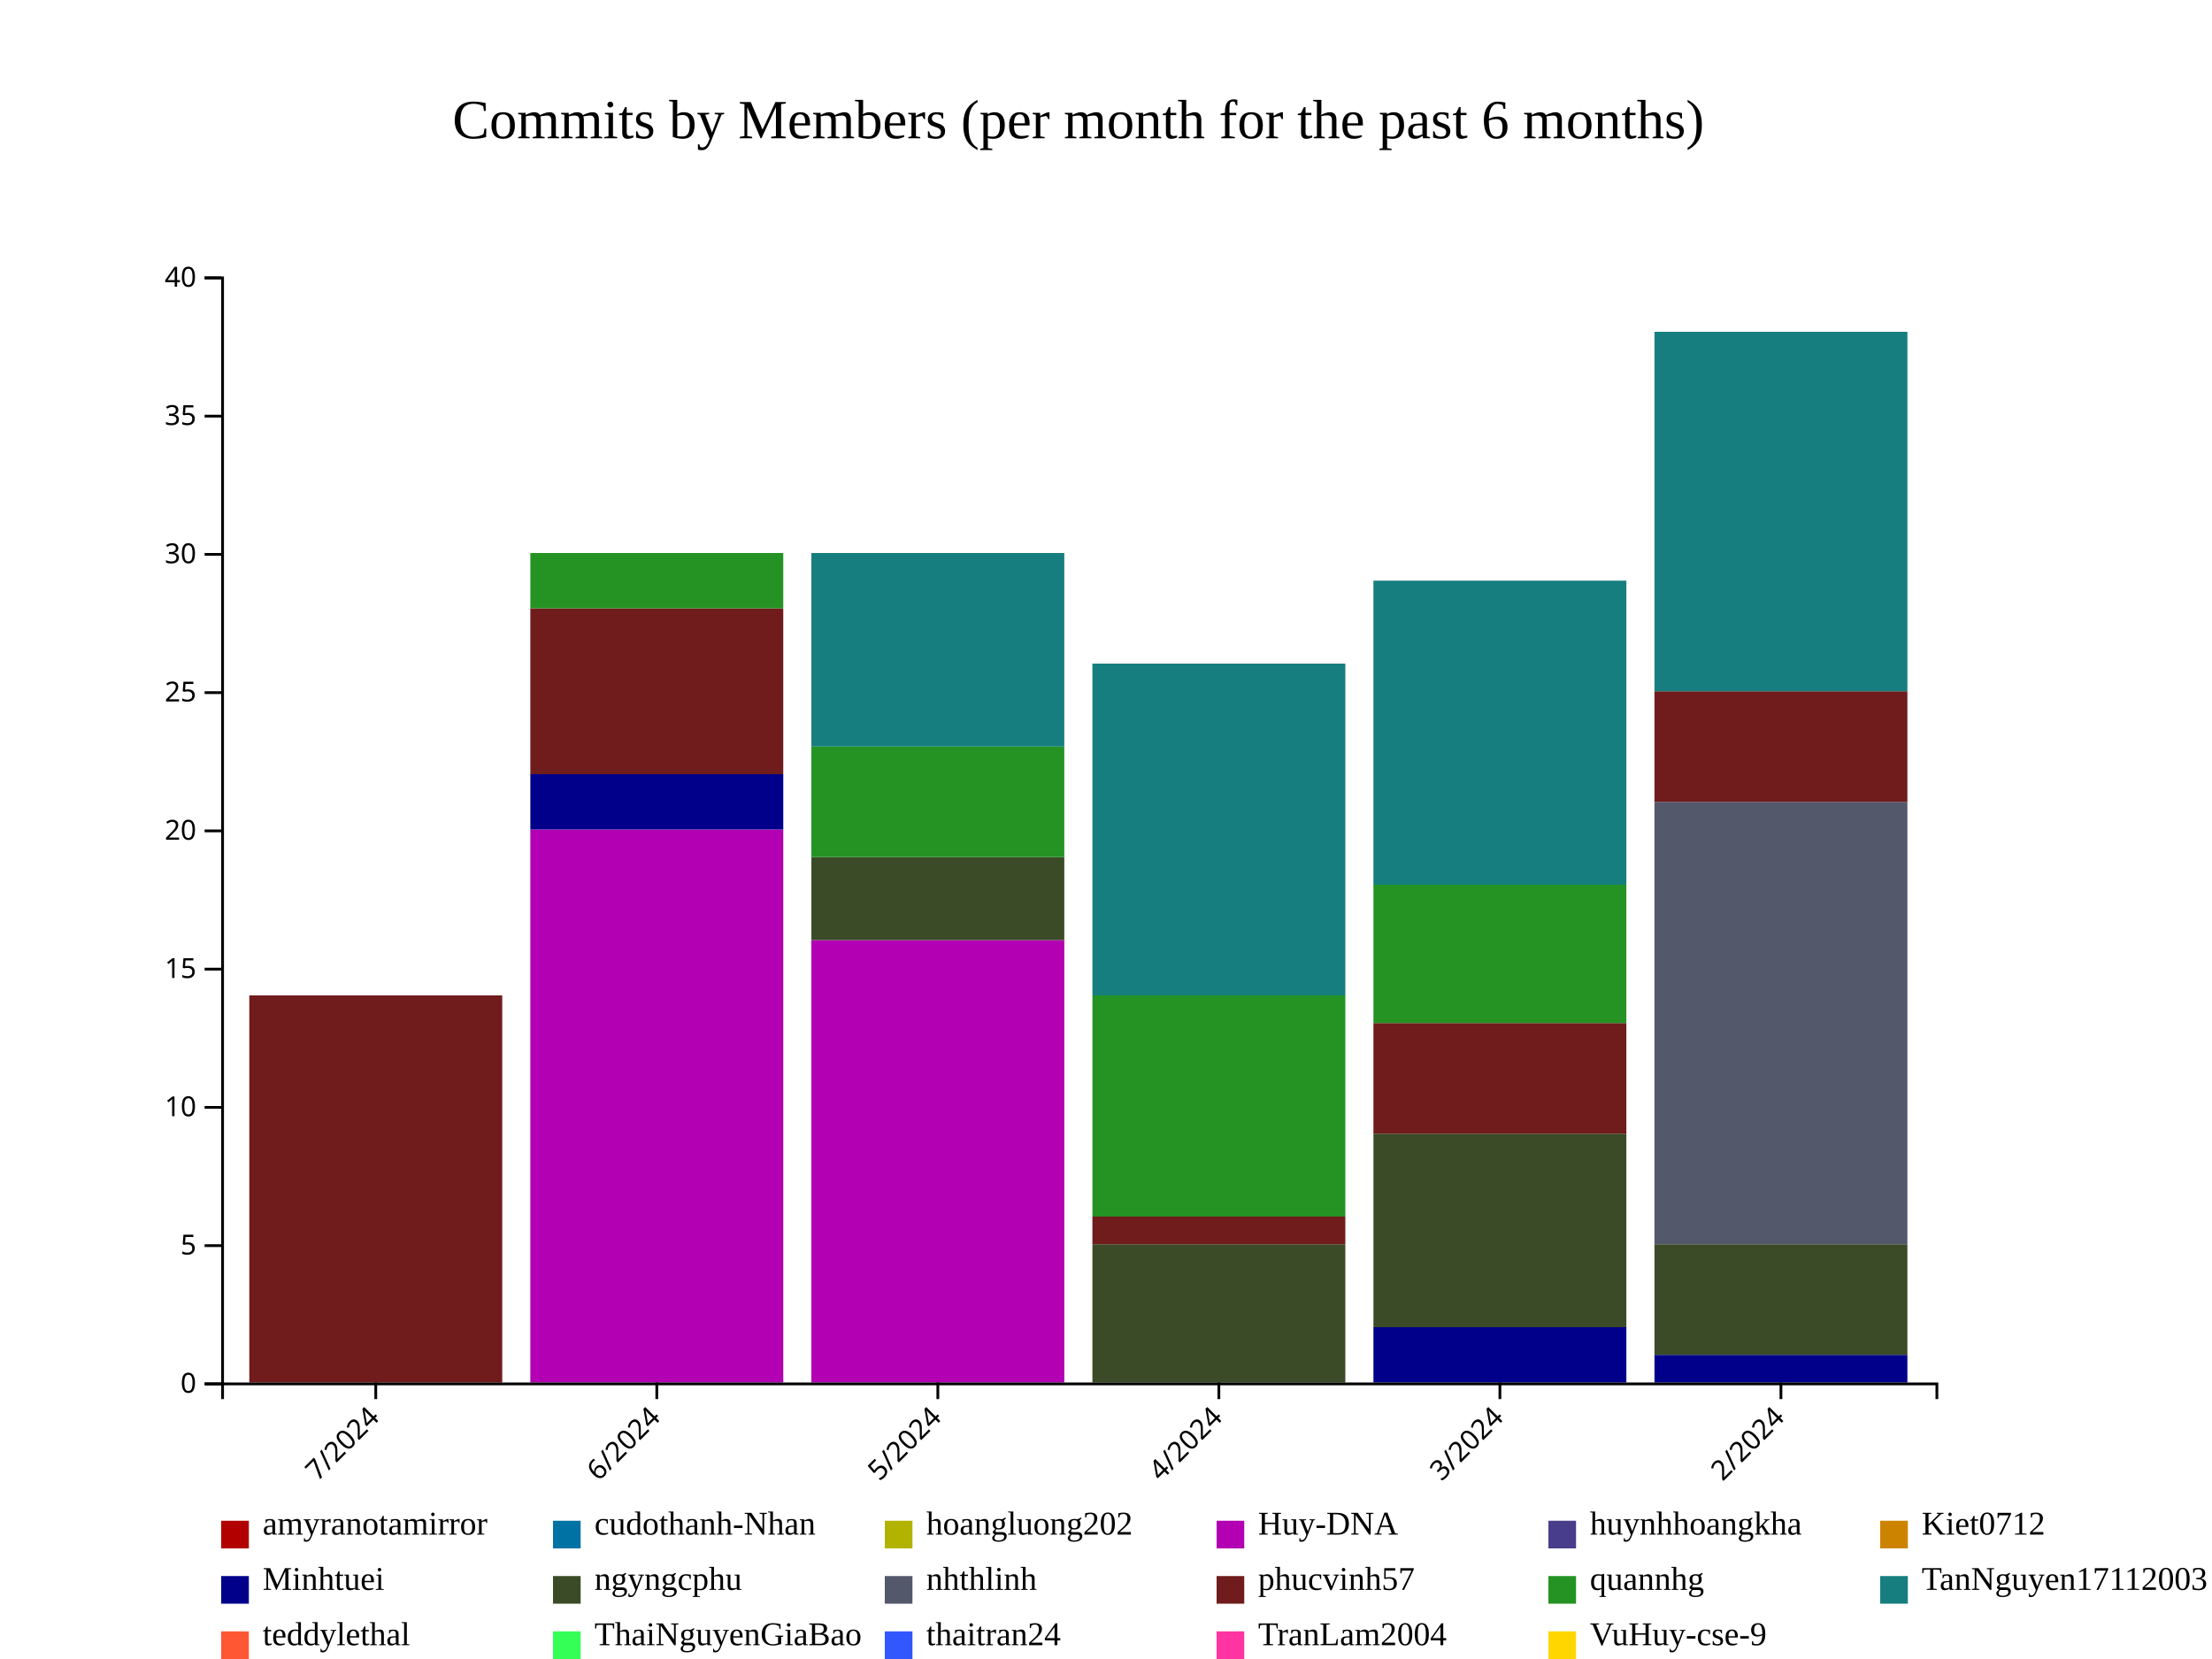
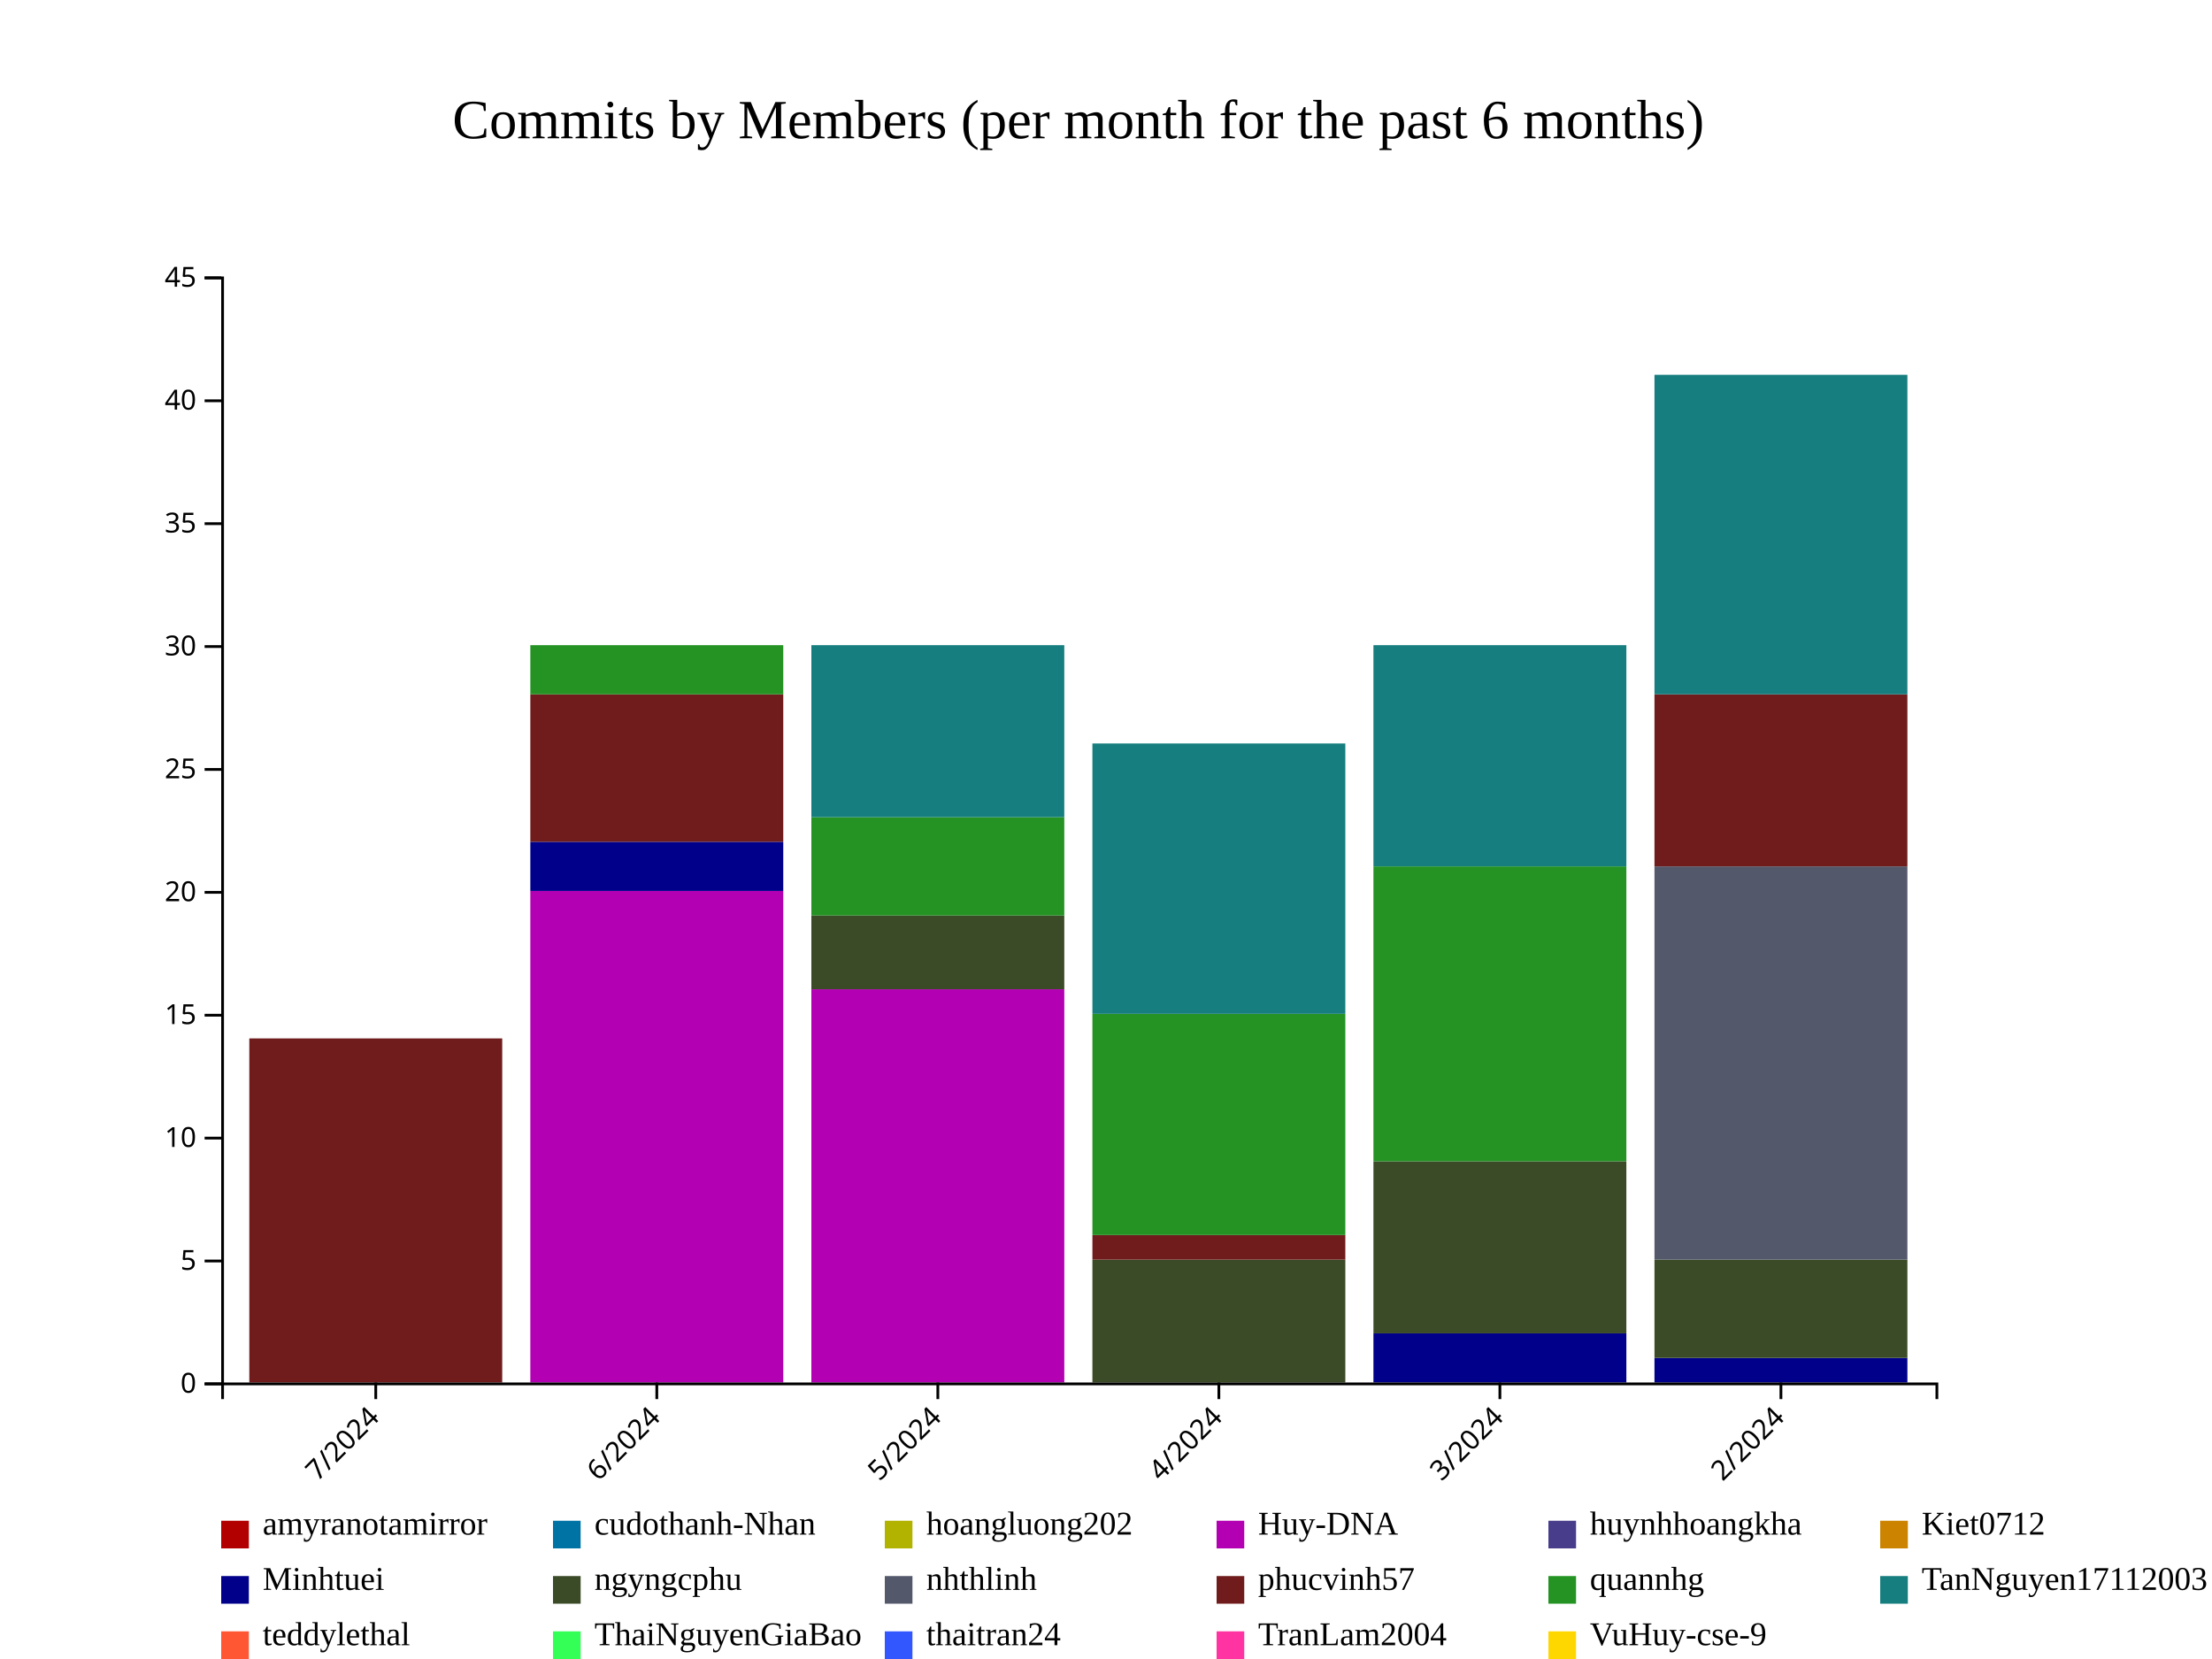
<svg xmlns="http://www.w3.org/2000/svg" style="background-color: rgb(240, 240, 240);" width="800" height="600">
  <g transform="translate(80,100)">
    <g fill="#B20000">
      <rect x="10.164" y="400" height="0" width="91.475" />
      <rect x="111.803" y="400" height="0" width="91.475" />
      <rect x="213.443" y="400" height="0" width="91.475" />
      <rect x="315.082" y="400" height="0" width="91.475" />
      <rect x="416.721" y="400" height="0" width="91.475" />
      <rect x="518.361" y="400" height="0" width="91.475" />
    </g>
    <g fill="#0073A5">
      <rect x="10.164" y="400" height="0" width="91.475" />
      <rect x="111.803" y="400" height="0" width="91.475" />
      <rect x="213.443" y="400" height="0" width="91.475" />
      <rect x="315.082" y="400" height="0" width="91.475" />
      <rect x="416.721" y="400" height="0" width="91.475" />
      <rect x="518.361" y="400" height="0" width="91.475" />
    </g>
    <g fill="#B2B200">
      <rect x="10.164" y="400" height="0" width="91.475" />
      <rect x="111.803" y="400" height="0" width="91.475" />
      <rect x="213.443" y="400" height="0" width="91.475" />
      <rect x="315.082" y="400" height="0" width="91.475" />
      <rect x="416.721" y="400" height="0" width="91.475" />
      <rect x="518.361" y="400" height="0" width="91.475" />
    </g>
    <g fill="#B200B2">
      <rect x="10.164" y="400" height="0" width="91.475" />
-       <rect x="111.803" y="200" height="200" width="91.475" />
-       <rect x="213.443" y="240" height="160" width="91.475" />
+       <rect x="111.803" y="222.222" height="177.778" width="91.475" />
+       <rect x="213.443" y="257.778" height="142.222" width="91.475" />
      <rect x="315.082" y="400" height="0" width="91.475" />
      <rect x="416.721" y="400" height="0" width="91.475" />
      <rect x="518.361" y="400" height="0" width="91.475" />
    </g>
    <g fill="#483D8B">
      <rect x="10.164" y="400" height="0" width="91.475" />
-       <rect x="111.803" y="200" height="0" width="91.475" />
-       <rect x="213.443" y="240" height="0" width="91.475" />
+       <rect x="111.803" y="222.222" height="0" width="91.475" />
+       <rect x="213.443" y="257.778" height="0" width="91.475" />
      <rect x="315.082" y="400" height="0" width="91.475" />
      <rect x="416.721" y="400" height="0" width="91.475" />
      <rect x="518.361" y="400" height="0" width="91.475" />
    </g>
    <g fill="#CC8400">
      <rect x="10.164" y="400" height="0" width="91.475" />
-       <rect x="111.803" y="200" height="0" width="91.475" />
-       <rect x="213.443" y="240" height="0" width="91.475" />
+       <rect x="111.803" y="222.222" height="0" width="91.475" />
+       <rect x="213.443" y="257.778" height="0" width="91.475" />
      <rect x="315.082" y="400" height="0" width="91.475" />
      <rect x="416.721" y="400" height="0" width="91.475" />
      <rect x="518.361" y="400" height="0" width="91.475" />
    </g>
    <g fill="#00008B">
      <rect x="10.164" y="400" height="0" width="91.475" />
-       <rect x="111.803" y="180" height="20" width="91.475" />
-       <rect x="213.443" y="240" height="0" width="91.475" />
-       <rect x="315.082" y="400" height="0" width="91.475" />
-       <rect x="416.721" y="380" height="20" width="91.475" />
-       <rect x="518.361" y="390" height="10" width="91.475" />
+       <rect x="111.803" y="204.444" height="17.778" width="91.475" />
+       <rect x="213.443" y="257.778" height="0" width="91.475" />
+       <rect x="315.082" y="400" height="0" width="91.475" />
+       <rect x="416.721" y="382.222" height="17.778" width="91.475" />
+       <rect x="518.361" y="391.111" height="8.889" width="91.475" />
    </g>
    <g fill="#3B4B27">
      <rect x="10.164" y="400" height="0" width="91.475" />
-       <rect x="111.803" y="180" height="0" width="91.475" />
-       <rect x="213.443" y="210" height="30" width="91.475" />
-       <rect x="315.082" y="350" height="50" width="91.475" />
-       <rect x="416.721" y="310" height="70" width="91.475" />
-       <rect x="518.361" y="350" height="40" width="91.475" />
+       <rect x="111.803" y="204.444" height="0" width="91.475" />
+       <rect x="213.443" y="231.111" height="26.667" width="91.475" />
+       <rect x="315.082" y="355.556" height="44.444" width="91.475" />
+       <rect x="416.721" y="320" height="62.222" width="91.475" />
+       <rect x="518.361" y="355.556" height="35.556" width="91.475" />
    </g>
    <g fill="#54586B">
      <rect x="10.164" y="400" height="0" width="91.475" />
-       <rect x="111.803" y="180" height="0" width="91.475" />
-       <rect x="213.443" y="210" height="0" width="91.475" />
-       <rect x="315.082" y="350" height="0" width="91.475" />
-       <rect x="416.721" y="310" height="0" width="91.475" />
-       <rect x="518.361" y="190" height="160" width="91.475" />
+       <rect x="111.803" y="204.444" height="0" width="91.475" />
+       <rect x="213.443" y="231.111" height="0" width="91.475" />
+       <rect x="315.082" y="355.556" height="0" width="91.475" />
+       <rect x="416.721" y="320" height="0" width="91.475" />
+       <rect x="518.361" y="213.333" height="142.222" width="91.475" />
    </g>
    <g fill="#701C1C">
-       <rect x="10.164" y="260" height="140" width="91.475" />
-       <rect x="111.803" y="120" height="60" width="91.475" />
-       <rect x="213.443" y="210" height="0" width="91.475" />
-       <rect x="315.082" y="340" height="10" width="91.475" />
-       <rect x="416.721" y="270" height="40" width="91.475" />
-       <rect x="518.361" y="150" height="40" width="91.475" />
+       <rect x="10.164" y="275.556" height="124.444" width="91.475" />
+       <rect x="111.803" y="151.111" height="53.333" width="91.475" />
+       <rect x="213.443" y="231.111" height="0" width="91.475" />
+       <rect x="315.082" y="346.667" height="8.889" width="91.475" />
+       <rect x="416.721" y="320" height="0" width="91.475" />
+       <rect x="518.361" y="151.111" height="62.222" width="91.475" />
    </g>
    <g fill="#249324">
-       <rect x="10.164" y="260" height="0" width="91.475" />
-       <rect x="111.803" y="100" height="20" width="91.475" />
-       <rect x="213.443" y="170" height="40" width="91.475" />
-       <rect x="315.082" y="260" height="80" width="91.475" />
-       <rect x="416.721" y="220" height="50" width="91.475" />
-       <rect x="518.361" y="150" height="0" width="91.475" />
+       <rect x="10.164" y="275.556" height="0" width="91.475" />
+       <rect x="111.803" y="133.333" height="17.778" width="91.475" />
+       <rect x="213.443" y="195.556" height="35.556" width="91.475" />
+       <rect x="315.082" y="266.667" height="80" width="91.475" />
+       <rect x="416.721" y="213.333" height="106.667" width="91.475" />
+       <rect x="518.361" y="151.111" height="0" width="91.475" />
    </g>
    <g fill="#167E7E">
-       <rect x="10.164" y="260" height="0" width="91.475" />
-       <rect x="111.803" y="100" height="0" width="91.475" />
-       <rect x="213.443" y="100" height="70" width="91.475" />
-       <rect x="315.082" y="140" height="120" width="91.475" />
-       <rect x="416.721" y="110" height="110" width="91.475" />
-       <rect x="518.361" y="20" height="130" width="91.475" />
+       <rect x="10.164" y="275.556" height="0" width="91.475" />
+       <rect x="111.803" y="133.333" height="0" width="91.475" />
+       <rect x="213.443" y="133.333" height="62.222" width="91.475" />
+       <rect x="315.082" y="168.889" height="97.778" width="91.475" />
+       <rect x="416.721" y="133.333" height="80" width="91.475" />
+       <rect x="518.361" y="35.556" height="115.556" width="91.475" />
    </g>
    <g fill="#FF5733">
-       <rect x="10.164" y="260" height="0" width="91.475" />
-       <rect x="111.803" y="100" height="0" width="91.475" />
-       <rect x="213.443" y="100" height="0" width="91.475" />
-       <rect x="315.082" y="140" height="0" width="91.475" />
-       <rect x="416.721" y="110" height="0" width="91.475" />
-       <rect x="518.361" y="20" height="0" width="91.475" />
+       <rect x="10.164" y="275.556" height="0" width="91.475" />
+       <rect x="111.803" y="133.333" height="0" width="91.475" />
+       <rect x="213.443" y="133.333" height="0" width="91.475" />
+       <rect x="315.082" y="168.889" height="0" width="91.475" />
+       <rect x="416.721" y="133.333" height="0" width="91.475" />
+       <rect x="518.361" y="35.556" height="0" width="91.475" />
    </g>
    <g fill="#33FF57">
-       <rect x="10.164" y="260" height="0" width="91.475" />
-       <rect x="111.803" y="100" height="0" width="91.475" />
-       <rect x="213.443" y="100" height="0" width="91.475" />
-       <rect x="315.082" y="140" height="0" width="91.475" />
-       <rect x="416.721" y="110" height="0" width="91.475" />
-       <rect x="518.361" y="20" height="0" width="91.475" />
+       <rect x="10.164" y="275.556" height="0" width="91.475" />
+       <rect x="111.803" y="133.333" height="0" width="91.475" />
+       <rect x="213.443" y="133.333" height="0" width="91.475" />
+       <rect x="315.082" y="168.889" height="0" width="91.475" />
+       <rect x="416.721" y="133.333" height="0" width="91.475" />
+       <rect x="518.361" y="35.556" height="0" width="91.475" />
    </g>
    <g fill="#3357FF">
-       <rect x="10.164" y="260" height="0" width="91.475" />
-       <rect x="111.803" y="100" height="0" width="91.475" />
-       <rect x="213.443" y="100" height="0" width="91.475" />
-       <rect x="315.082" y="140" height="0" width="91.475" />
-       <rect x="416.721" y="110" height="0" width="91.475" />
-       <rect x="518.361" y="20" height="0" width="91.475" />
+       <rect x="10.164" y="275.556" height="0" width="91.475" />
+       <rect x="111.803" y="133.333" height="0" width="91.475" />
+       <rect x="213.443" y="133.333" height="0" width="91.475" />
+       <rect x="315.082" y="168.889" height="0" width="91.475" />
+       <rect x="416.721" y="133.333" height="0" width="91.475" />
+       <rect x="518.361" y="35.556" height="0" width="91.475" />
    </g>
    <g fill="#FF33A1">
-       <rect x="10.164" y="260" height="0" width="91.475" />
-       <rect x="111.803" y="100" height="0" width="91.475" />
-       <rect x="213.443" y="100" height="0" width="91.475" />
-       <rect x="315.082" y="140" height="0" width="91.475" />
-       <rect x="416.721" y="110" height="0" width="91.475" />
-       <rect x="518.361" y="20" height="0" width="91.475" />
+       <rect x="10.164" y="275.556" height="0" width="91.475" />
+       <rect x="111.803" y="133.333" height="0" width="91.475" />
+       <rect x="213.443" y="133.333" height="0" width="91.475" />
+       <rect x="315.082" y="168.889" height="0" width="91.475" />
+       <rect x="416.721" y="133.333" height="0" width="91.475" />
+       <rect x="518.361" y="35.556" height="0" width="91.475" />
    </g>
    <g fill="#FFD700">
-       <rect x="10.164" y="260" height="0" width="91.475" />
-       <rect x="111.803" y="100" height="0" width="91.475" />
-       <rect x="213.443" y="100" height="0" width="91.475" />
-       <rect x="315.082" y="140" height="0" width="91.475" />
-       <rect x="416.721" y="110" height="0" width="91.475" />
-       <rect x="518.361" y="20" height="0" width="91.475" />
+       <rect x="10.164" y="275.556" height="0" width="91.475" />
+       <rect x="111.803" y="133.333" height="0" width="91.475" />
+       <rect x="213.443" y="133.333" height="0" width="91.475" />
+       <rect x="315.082" y="168.889" height="0" width="91.475" />
+       <rect x="416.721" y="133.333" height="0" width="91.475" />
+       <rect x="518.361" y="35.556" height="0" width="91.475" />
    </g>
    <g class="x-axis" transform="translate(0,400)" fill="none" font-size="10" font-family="sans-serif" text-anchor="middle">
      <path class="domain" stroke="currentColor" d="M0.5,6V0.5H620.5V6" />
      <g class="tick" opacity="1" transform="translate(55.90164,0)">
        <line stroke="currentColor" y2="6" />
        <text fill="currentColor" y="9" dy=".15em" style="text-anchor: end;" dx="-.8em" transform="rotate(-45)">7/2024</text>
      </g>
      <g class="tick" opacity="1" transform="translate(157.541,0)">
        <line stroke="currentColor" y2="6" />
        <text fill="currentColor" y="9" dy=".15em" style="text-anchor: end;" dx="-.8em" transform="rotate(-45)">6/2024</text>
      </g>
      <g class="tick" opacity="1" transform="translate(259.1803,0)">
        <line stroke="currentColor" y2="6" />
        <text fill="currentColor" y="9" dy=".15em" style="text-anchor: end;" dx="-.8em" transform="rotate(-45)">5/2024</text>
      </g>
      <g class="tick" opacity="1" transform="translate(360.8197,0)">
        <line stroke="currentColor" y2="6" />
        <text fill="currentColor" y="9" dy=".15em" style="text-anchor: end;" dx="-.8em" transform="rotate(-45)">4/2024</text>
      </g>
      <g class="tick" opacity="1" transform="translate(462.459,0)">
        <line stroke="currentColor" y2="6" />
        <text fill="currentColor" y="9" dy=".15em" style="text-anchor: end;" dx="-.8em" transform="rotate(-45)">3/2024</text>
      </g>
      <g class="tick" opacity="1" transform="translate(564.0984,0)">
        <line stroke="currentColor" y2="6" />
        <text fill="currentColor" y="9" dy=".15em" style="text-anchor: end;" dx="-.8em" transform="rotate(-45)">2/2024</text>
      </g>
    </g>
    <g class="y-axis" fill="none" font-size="10" font-family="sans-serif" text-anchor="end">
      <path class="domain" stroke="currentColor" d="M-6,400.5H0.5V0.5H-6" />
      <g class="tick" opacity="1" transform="translate(0,400.5)">
        <line stroke="currentColor" x2="-6" />
        <text fill="currentColor" x="-9" dy="0.32em">0</text>
      </g>
-       <g class="tick" opacity="1" transform="translate(0,350.5)">
+       <g class="tick" opacity="1" transform="translate(0,356.0556)">
        <line stroke="currentColor" x2="-6" />
        <text fill="currentColor" x="-9" dy="0.32em">5</text>
      </g>
-       <g class="tick" opacity="1" transform="translate(0,300.5)">
+       <g class="tick" opacity="1" transform="translate(0,311.6111)">
        <line stroke="currentColor" x2="-6" />
        <text fill="currentColor" x="-9" dy="0.32em">10</text>
      </g>
-       <g class="tick" opacity="1" transform="translate(0,250.5)">
+       <g class="tick" opacity="1" transform="translate(0,267.1667)">
        <line stroke="currentColor" x2="-6" />
        <text fill="currentColor" x="-9" dy="0.32em">15</text>
      </g>
-       <g class="tick" opacity="1" transform="translate(0,200.5)">
+       <g class="tick" opacity="1" transform="translate(0,222.7222)">
        <line stroke="currentColor" x2="-6" />
        <text fill="currentColor" x="-9" dy="0.32em">20</text>
      </g>
-       <g class="tick" opacity="1" transform="translate(0,150.5)">
+       <g class="tick" opacity="1" transform="translate(0,178.2778)">
        <line stroke="currentColor" x2="-6" />
        <text fill="currentColor" x="-9" dy="0.32em">25</text>
      </g>
-       <g class="tick" opacity="1" transform="translate(0,100.5)">
+       <g class="tick" opacity="1" transform="translate(0,133.8333)">
        <line stroke="currentColor" x2="-6" />
        <text fill="currentColor" x="-9" dy="0.32em">30</text>
      </g>
-       <g class="tick" opacity="1" transform="translate(0,50.5)">
+       <g class="tick" opacity="1" transform="translate(0,89.38889)">
        <line stroke="currentColor" x2="-6" />
        <text fill="currentColor" x="-9" dy="0.32em">35</text>
      </g>
+       <g class="tick" opacity="1" transform="translate(0,44.94444)">
+         <line stroke="currentColor" x2="-6" />
+         <text fill="currentColor" x="-9" dy="0.32em">40</text>
+       </g>
      <g class="tick" opacity="1" transform="translate(0,0.5)">
        <line stroke="currentColor" x2="-6" />
-         <text fill="currentColor" x="-9" dy="0.32em">40</text>
+         <text fill="currentColor" x="-9" dy="0.32em">45</text>
      </g>
    </g>
    <text x="310" y="-50" text-anchor="middle" style="font-size: 20px; fill: black;">Commits by Members (per month for the past 6 months)</text>
    <g class="legend" transform="translate(0, 450)">
      <g class="legend-item" transform="translate(0,0)">
        <rect x="0" y="0" width="10" height="10" fill="#B20000" />
        <text x="15" y="5" style="font-size: 12px;" alignment-baseline="middle">amyranotamirror</text>
      </g>
      <g class="legend-item" transform="translate(120,0)">
        <rect x="0" y="0" width="10" height="10" fill="#0073A5" />
        <text x="15" y="5" style="font-size: 12px;" alignment-baseline="middle">cudothanh-Nhan</text>
      </g>
      <g class="legend-item" transform="translate(240,0)">
        <rect x="0" y="0" width="10" height="10" fill="#B2B200" />
        <text x="15" y="5" style="font-size: 12px;" alignment-baseline="middle">hoangluong202</text>
      </g>
      <g class="legend-item" transform="translate(360,0)">
        <rect x="0" y="0" width="10" height="10" fill="#B200B2" />
        <text x="15" y="5" style="font-size: 12px;" alignment-baseline="middle">Huy-DNA</text>
      </g>
      <g class="legend-item" transform="translate(480,0)">
        <rect x="0" y="0" width="10" height="10" fill="#483D8B" />
        <text x="15" y="5" style="font-size: 12px;" alignment-baseline="middle">huynhhoangkha</text>
      </g>
      <g class="legend-item" transform="translate(600,0)">
        <rect x="0" y="0" width="10" height="10" fill="#CC8400" />
        <text x="15" y="5" style="font-size: 12px;" alignment-baseline="middle">Kiet0712</text>
      </g>
      <g class="legend-item" transform="translate(0,20)">
        <rect x="0" y="0" width="10" height="10" fill="#00008B" />
        <text x="15" y="5" style="font-size: 12px;" alignment-baseline="middle">Minhtuei</text>
      </g>
      <g class="legend-item" transform="translate(120,20)">
        <rect x="0" y="0" width="10" height="10" fill="#3B4B27" />
        <text x="15" y="5" style="font-size: 12px;" alignment-baseline="middle">ngyngcphu</text>
      </g>
      <g class="legend-item" transform="translate(240,20)">
        <rect x="0" y="0" width="10" height="10" fill="#54586B" />
        <text x="15" y="5" style="font-size: 12px;" alignment-baseline="middle">nhthlinh</text>
      </g>
      <g class="legend-item" transform="translate(360,20)">
        <rect x="0" y="0" width="10" height="10" fill="#701C1C" />
        <text x="15" y="5" style="font-size: 12px;" alignment-baseline="middle">phucvinh57</text>
      </g>
      <g class="legend-item" transform="translate(480,20)">
        <rect x="0" y="0" width="10" height="10" fill="#249324" />
        <text x="15" y="5" style="font-size: 12px;" alignment-baseline="middle">quannhg</text>
      </g>
      <g class="legend-item" transform="translate(600,20)">
        <rect x="0" y="0" width="10" height="10" fill="#167E7E" />
        <text x="15" y="5" style="font-size: 12px;" alignment-baseline="middle">TanNguyen17112003</text>
      </g>
      <g class="legend-item" transform="translate(0,40)">
        <rect x="0" y="0" width="10" height="10" fill="#FF5733" />
        <text x="15" y="5" style="font-size: 12px;" alignment-baseline="middle">teddylethal</text>
      </g>
      <g class="legend-item" transform="translate(120,40)">
        <rect x="0" y="0" width="10" height="10" fill="#33FF57" />
        <text x="15" y="5" style="font-size: 12px;" alignment-baseline="middle">ThaiNguyenGiaBao</text>
      </g>
      <g class="legend-item" transform="translate(240,40)">
        <rect x="0" y="0" width="10" height="10" fill="#3357FF" />
        <text x="15" y="5" style="font-size: 12px;" alignment-baseline="middle">thaitran24</text>
      </g>
      <g class="legend-item" transform="translate(360,40)">
        <rect x="0" y="0" width="10" height="10" fill="#FF33A1" />
        <text x="15" y="5" style="font-size: 12px;" alignment-baseline="middle">TranLam2004</text>
      </g>
      <g class="legend-item" transform="translate(480,40)">
        <rect x="0" y="0" width="10" height="10" fill="#FFD700" />
        <text x="15" y="5" style="font-size: 12px;" alignment-baseline="middle">VuHuy-cse-9</text>
      </g>
    </g>
  </g>
</svg>
